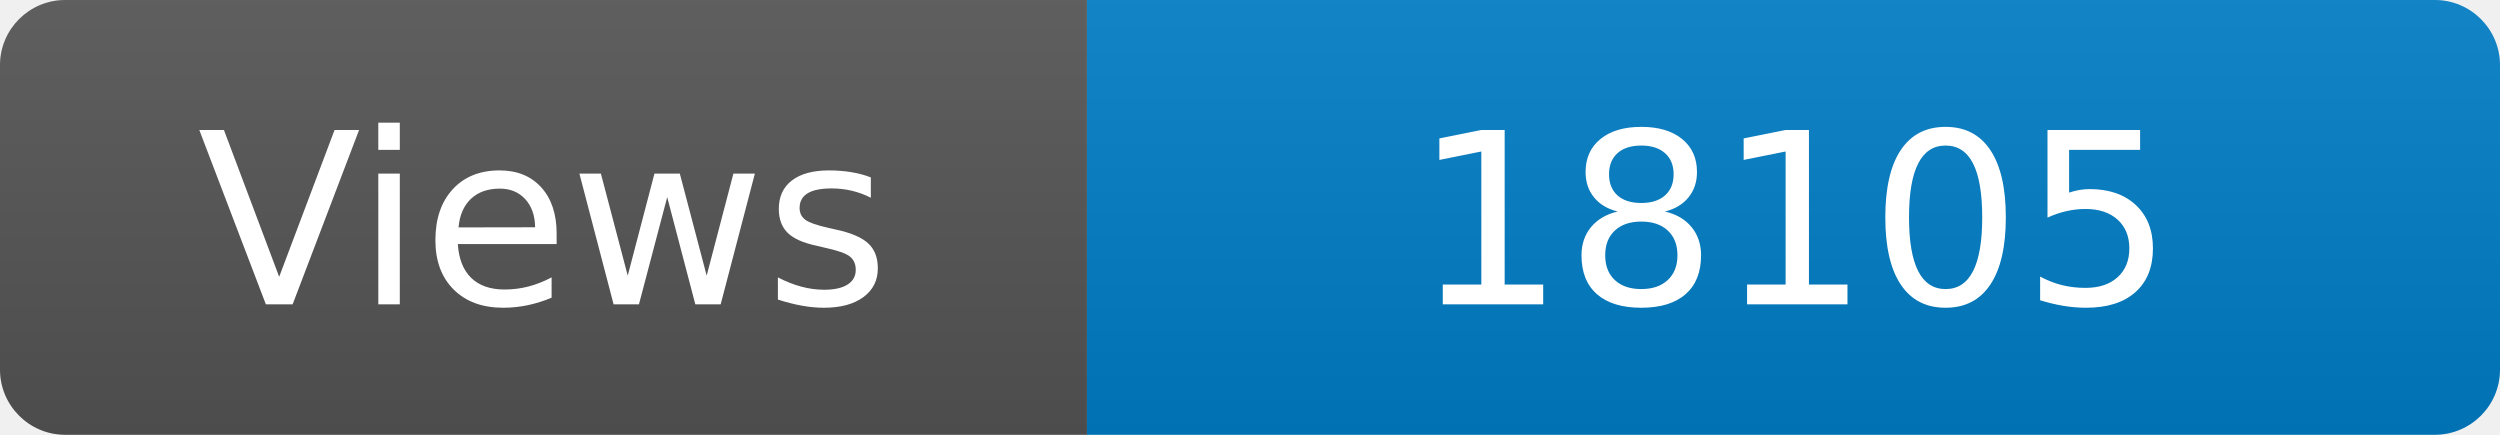
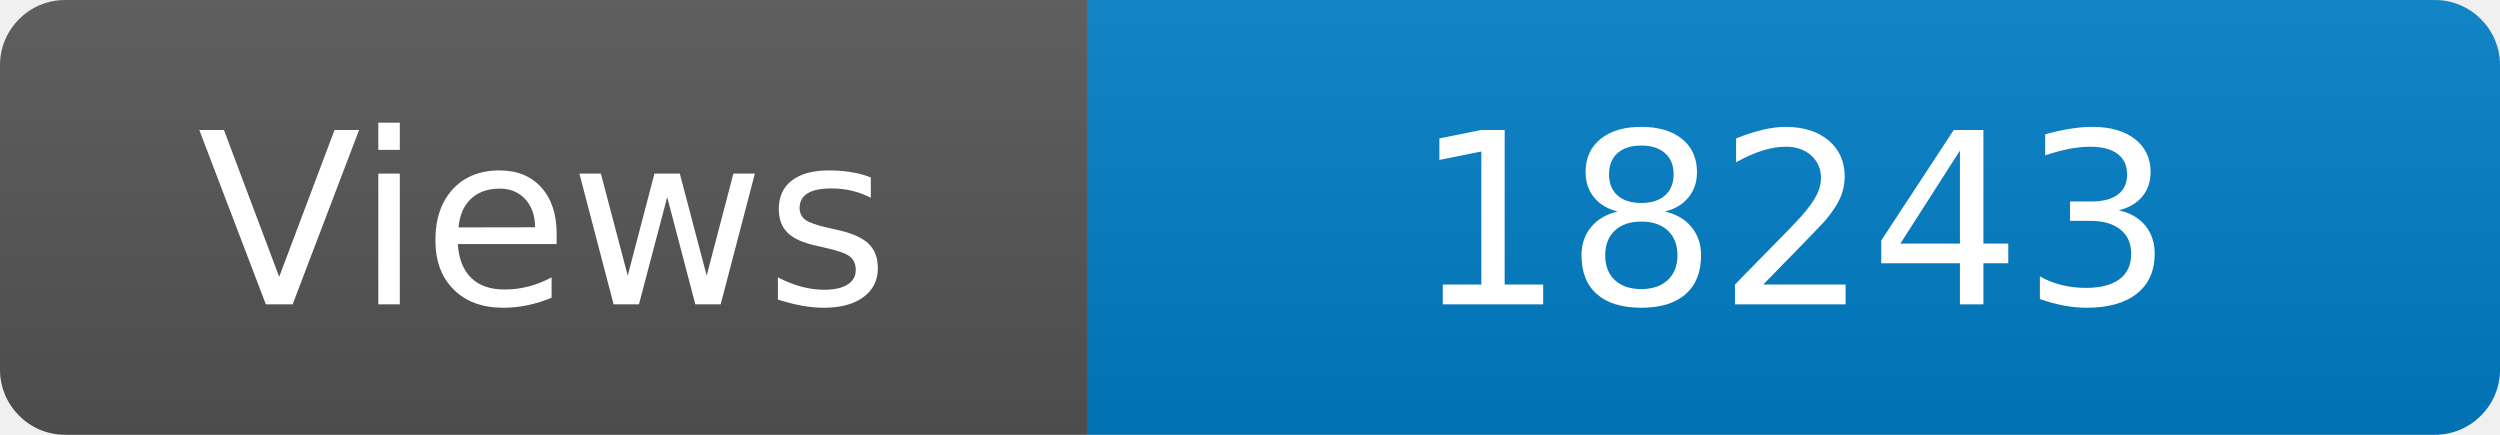
<svg xmlns="http://www.w3.org/2000/svg" width="115" height="20" role="img" aria-label="Maintained?: yes">
  <linearGradient id="s" x2="0" y2="100%">
    <stop offset="0" stop-color="#bbb" stop-opacity=".1" />
    <stop offset="1" stop-opacity=".1" />
  </linearGradient>
  <clipPath id="r">
    <rect width="115" height="20" rx="3" fill="#fff" />
  </clipPath>
  <g clip-path="url(#r)">
    <rect width="50" height="20" fill="#555" />
    <rect x="50" width="160" height="20" fill="#007ec6" />
    <rect width="115" height="20" fill="url(#s)" />
  </g>
  <g fill="#fff" text-anchor="middle" font-family="Verdana,Geneva,DejaVu Sans,sans-serif" font-size="110">
    <text x="250" y="140" transform="scale(.1)" fill="#fff">Views</text>
-     <text x="825" y="140" transform="scale(.1)" fill="#fff">18105</text>
+     <text x="825" y="140" transform="scale(.1)" fill="#fff">18243</text>
  </g>
</svg>
